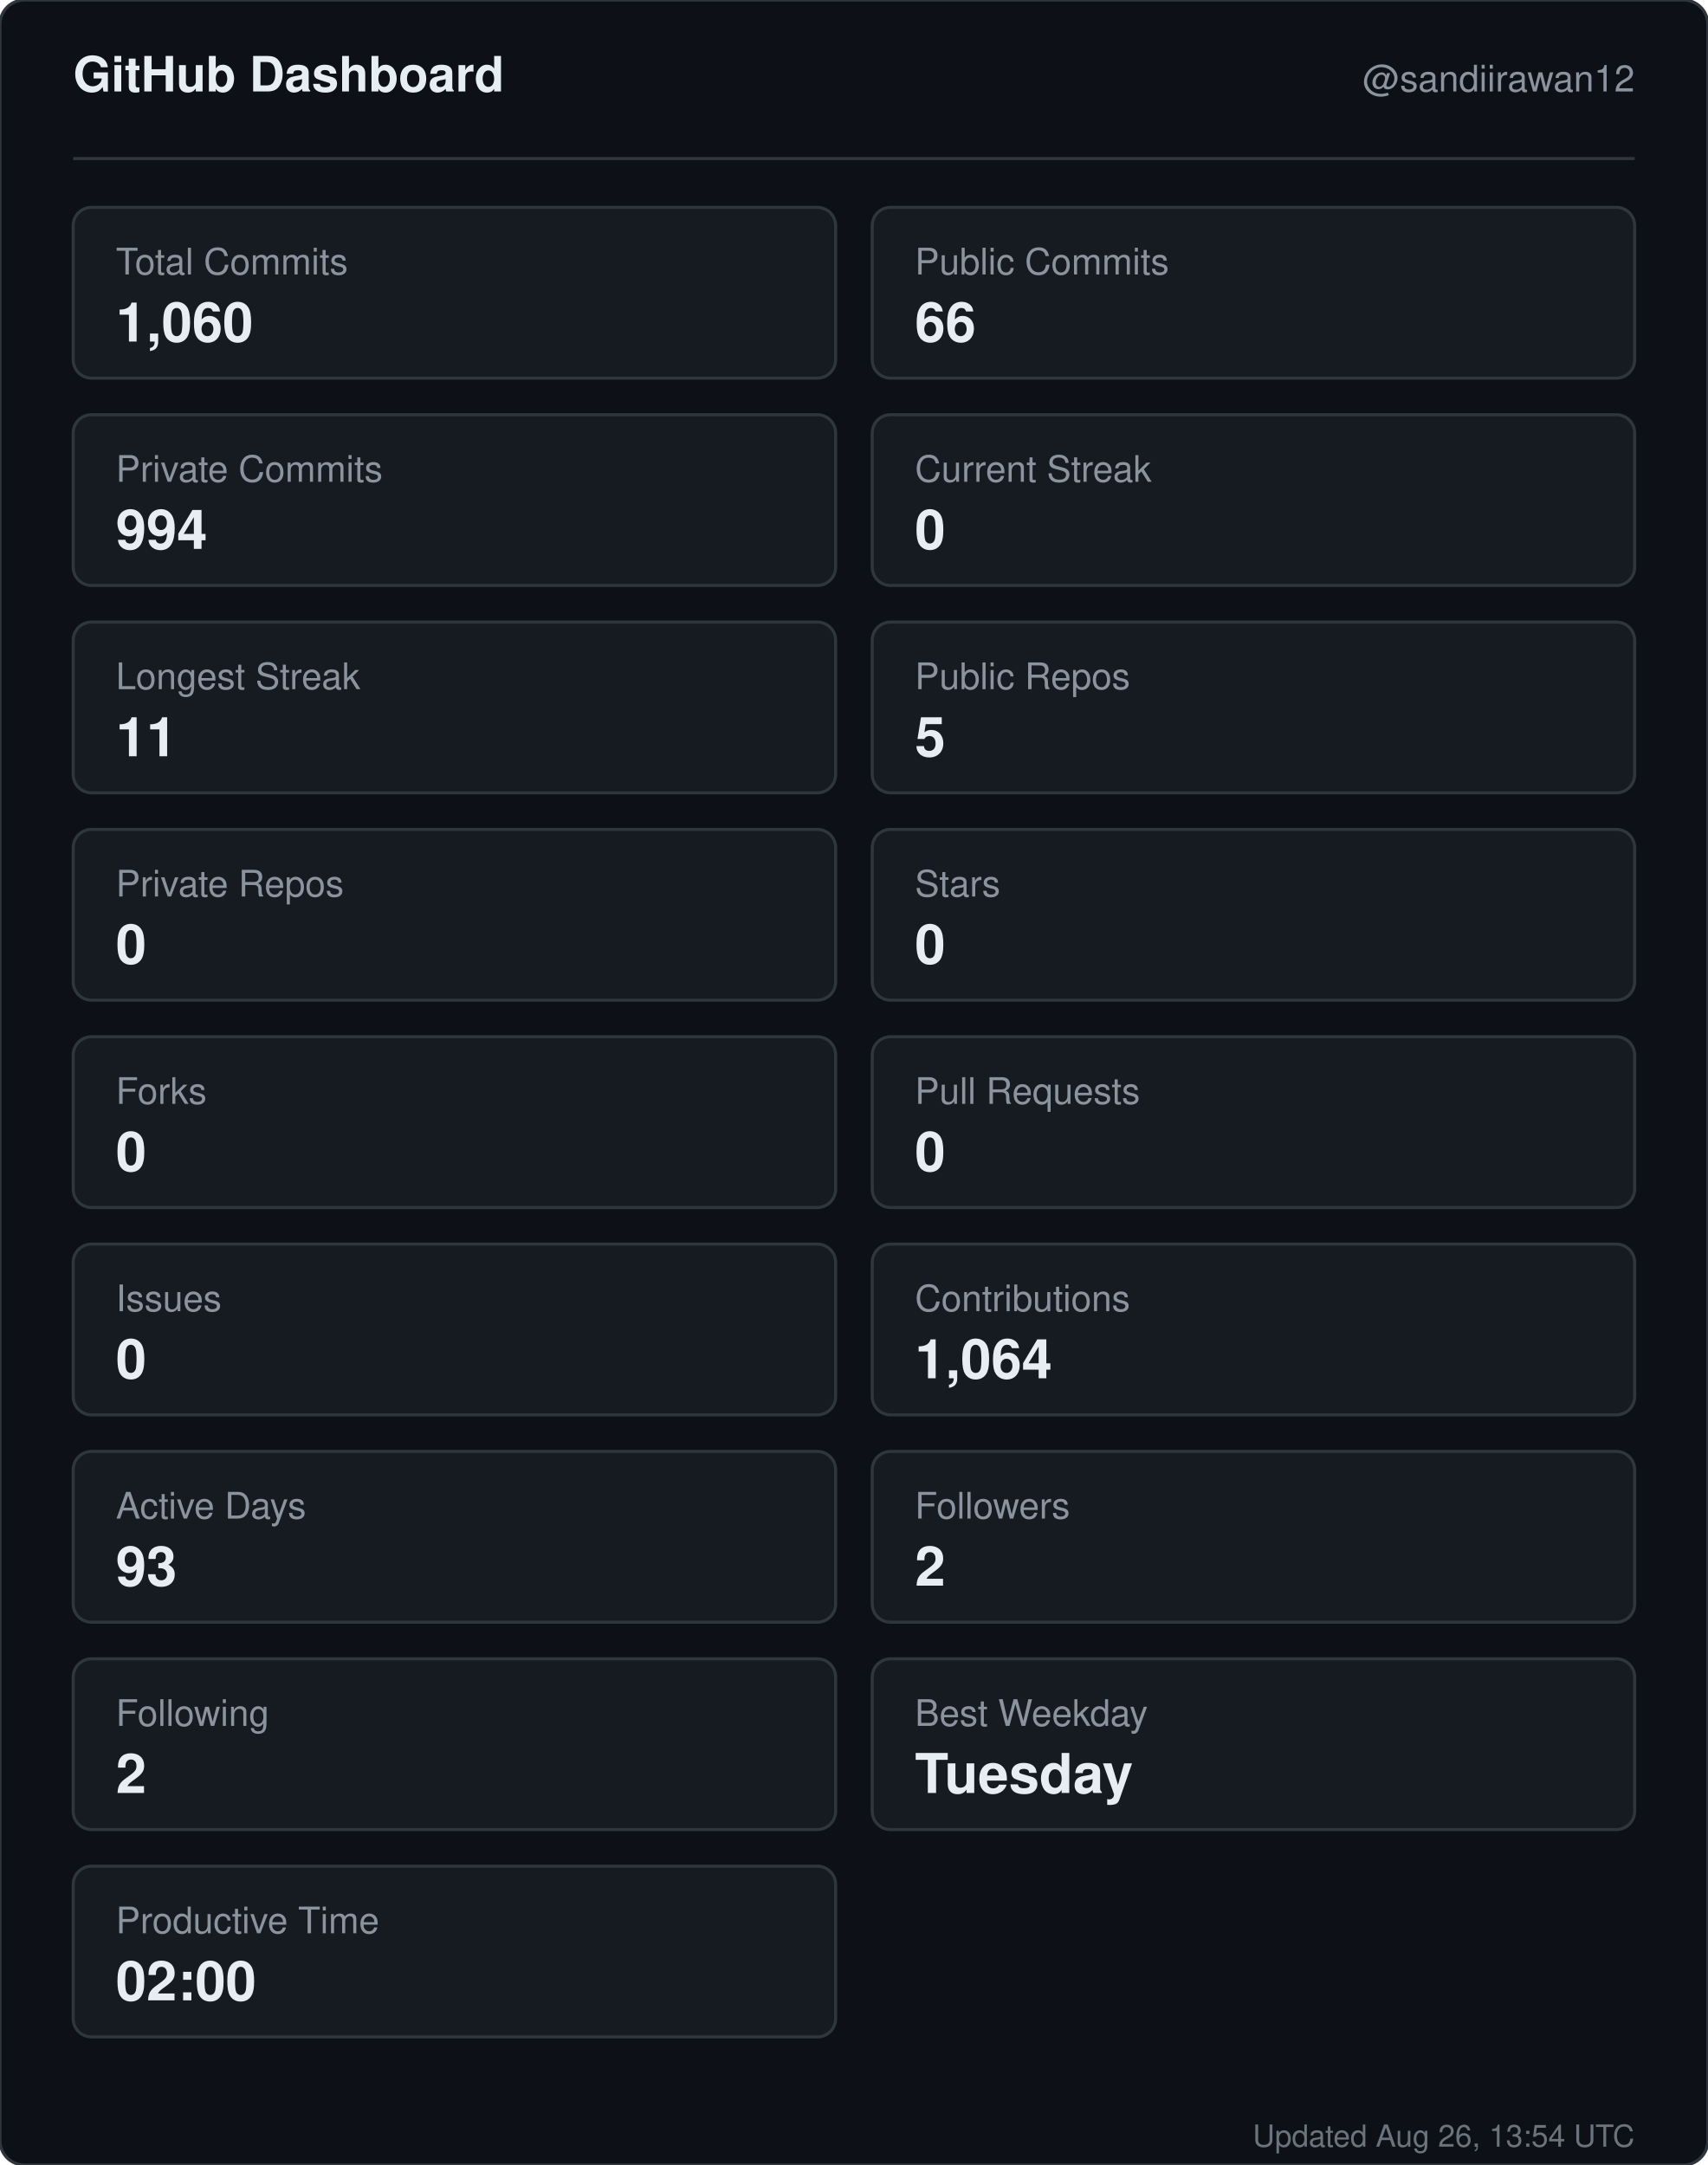
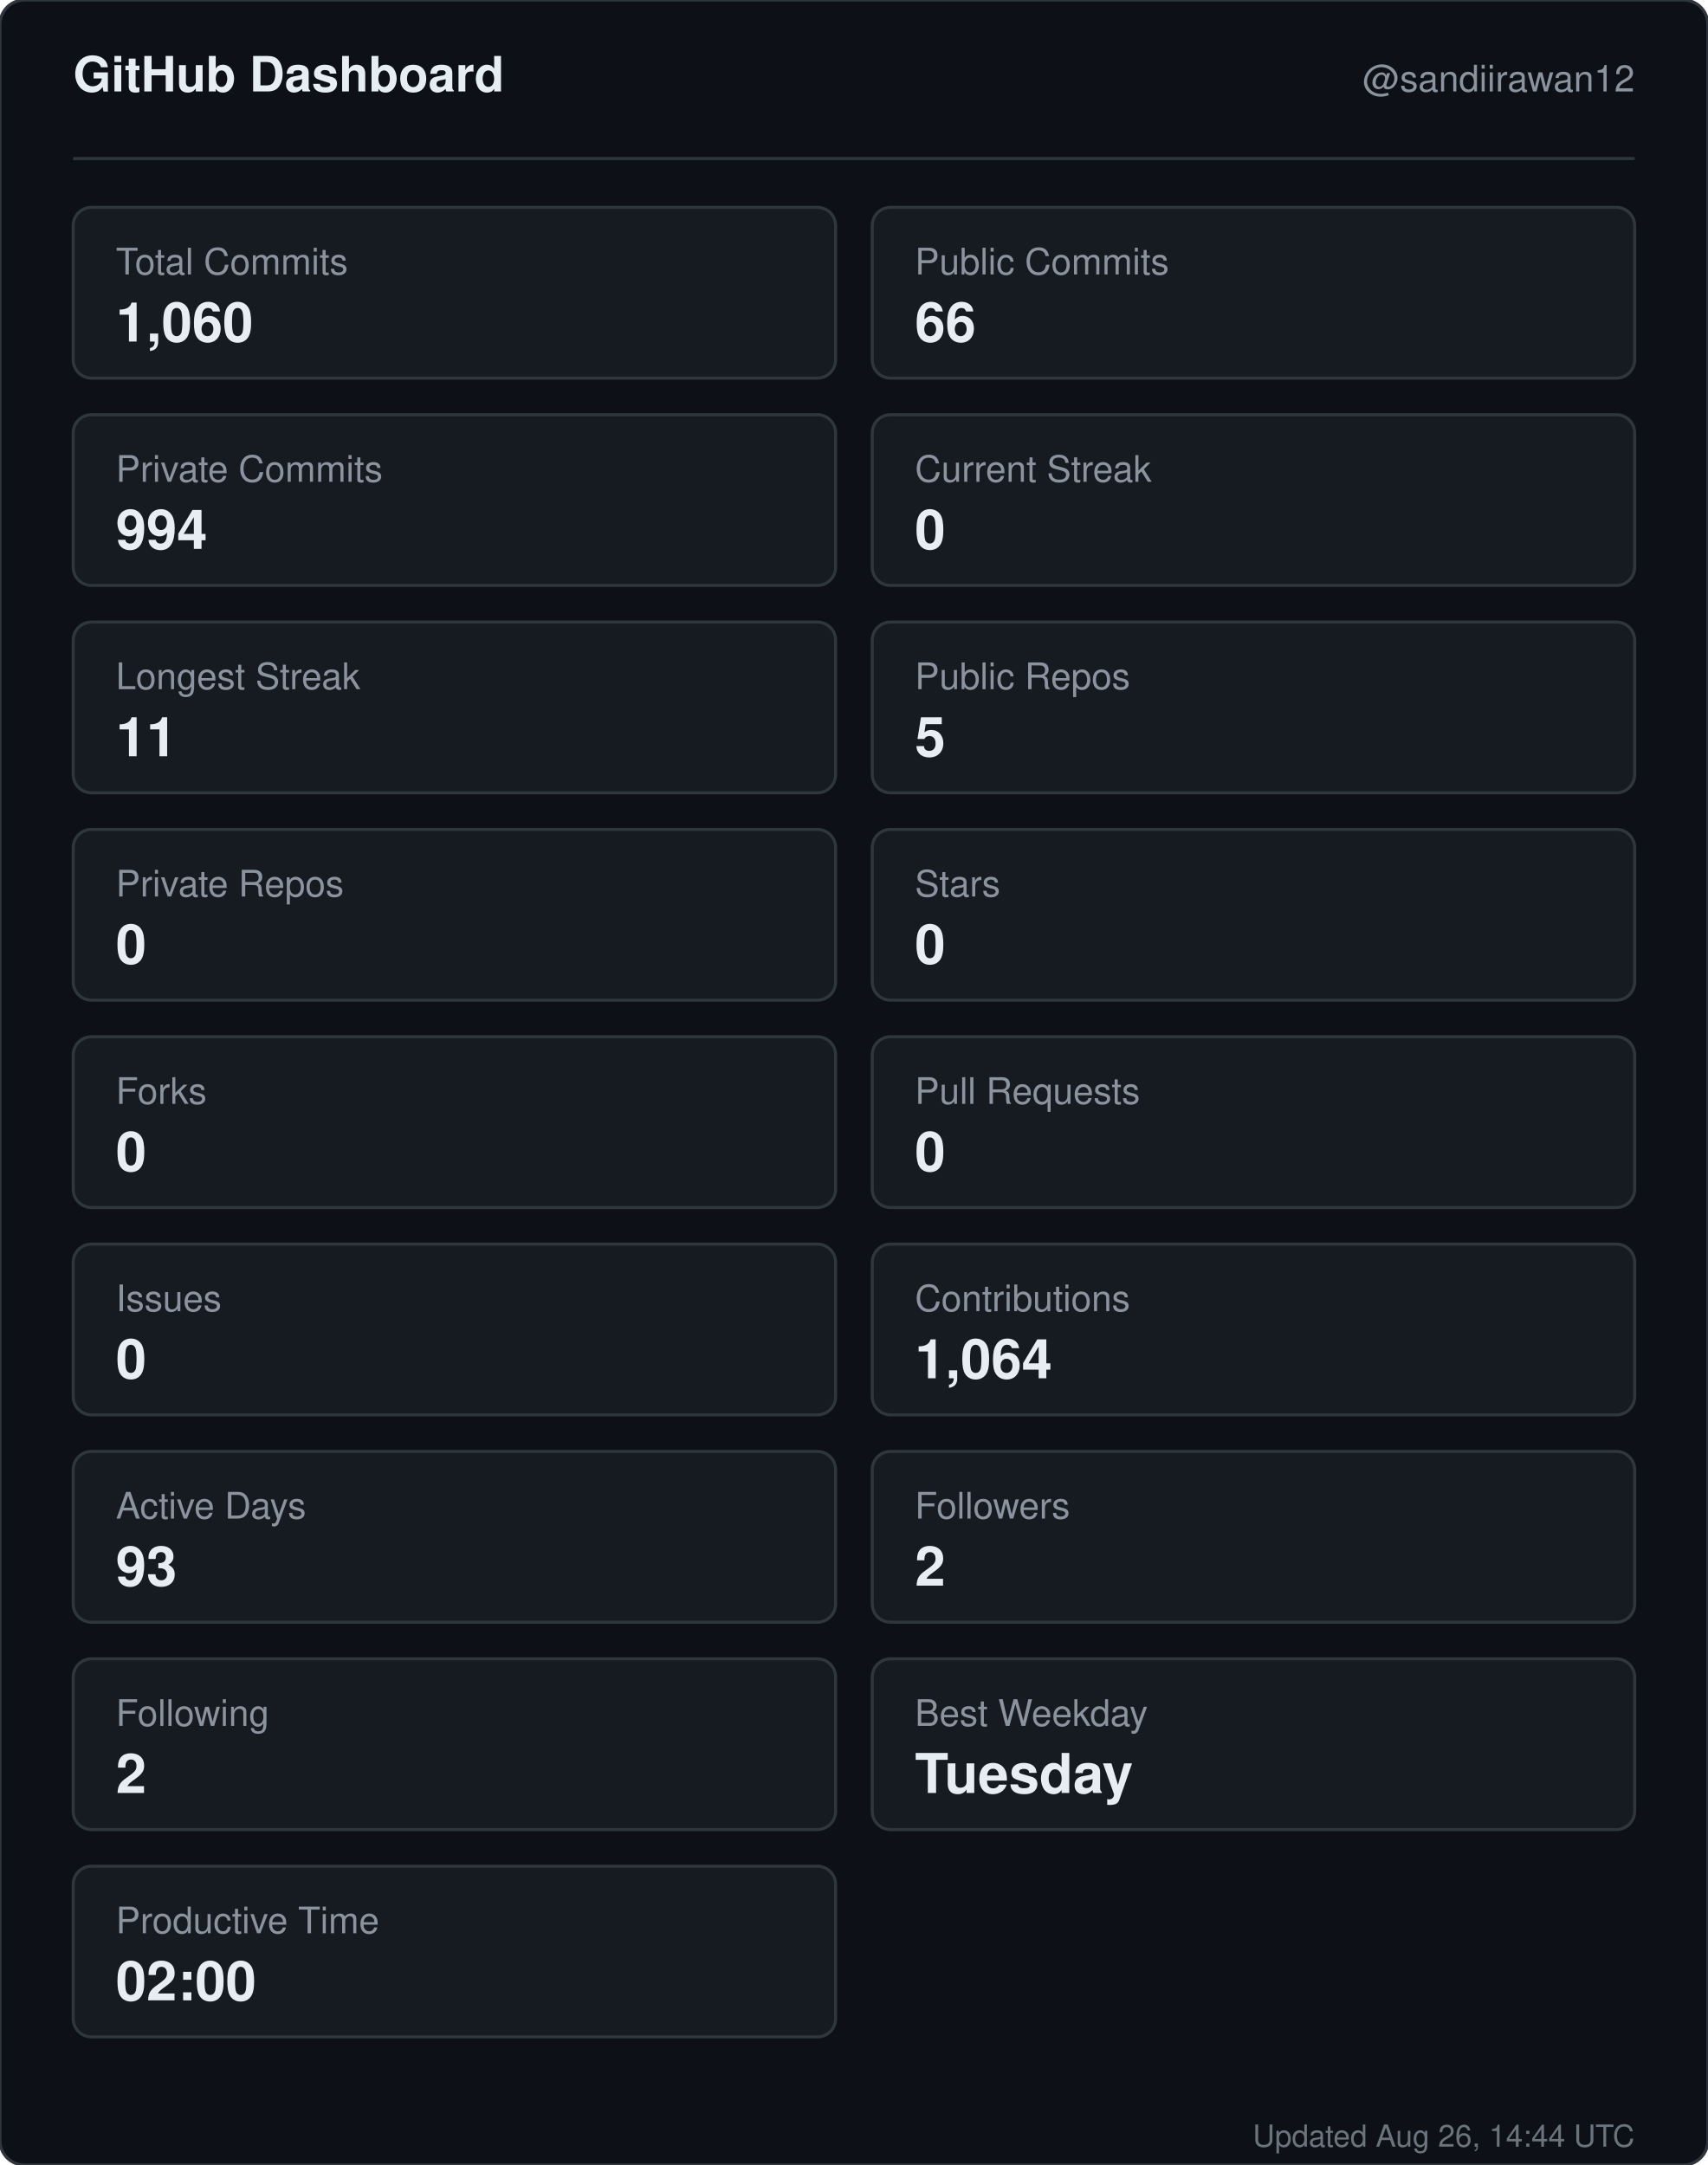
<svg xmlns="http://www.w3.org/2000/svg" width="560" height="710" viewBox="0 0 560 710" role="img" aria-label="GitHub dashboard for sandiirawan12">
  <rect width="560" height="710" rx="8" fill="#0d1117" stroke="#30363d" />
  <g font-family="-apple-system, BlinkMacSystemFont, Segoe UI, Helvetica, Arial, sans-serif">
    <text x="24" y="30" fill="#e6edf3" font-size="16" font-weight="700">GitHub Dashboard</text>
    <text x="536" y="30" fill="#8b949e" font-size="12" text-anchor="end">@sandiirawan12</text>
    <line x1="24" y1="52" x2="536" y2="52" stroke="#30363d" />
    <rect x="24" y="68" width="250" height="56" rx="6" fill="#161b22" stroke="#30363d" />
    <text x="38" y="90" fill="#8b949e" font-size="12">Total Commits</text>
    <text x="38" y="112" fill="#e6edf3" font-size="18" font-weight="700">1,060</text>
    <rect x="286" y="68" width="250" height="56" rx="6" fill="#161b22" stroke="#30363d" />
    <text x="300" y="90" fill="#8b949e" font-size="12">Public Commits</text>
    <text x="300" y="112" fill="#e6edf3" font-size="18" font-weight="700">66</text>
    <rect x="24" y="136" width="250" height="56" rx="6" fill="#161b22" stroke="#30363d" />
    <text x="38" y="158" fill="#8b949e" font-size="12">Private Commits</text>
    <text x="38" y="180" fill="#e6edf3" font-size="18" font-weight="700">994</text>
    <rect x="286" y="136" width="250" height="56" rx="6" fill="#161b22" stroke="#30363d" />
    <text x="300" y="158" fill="#8b949e" font-size="12">Current Streak</text>
    <text x="300" y="180" fill="#e6edf3" font-size="18" font-weight="700">0</text>
    <rect x="24" y="204" width="250" height="56" rx="6" fill="#161b22" stroke="#30363d" />
    <text x="38" y="226" fill="#8b949e" font-size="12">Longest Streak</text>
    <text x="38" y="248" fill="#e6edf3" font-size="18" font-weight="700">11</text>
    <rect x="286" y="204" width="250" height="56" rx="6" fill="#161b22" stroke="#30363d" />
    <text x="300" y="226" fill="#8b949e" font-size="12">Public Repos</text>
    <text x="300" y="248" fill="#e6edf3" font-size="18" font-weight="700">5</text>
    <rect x="24" y="272" width="250" height="56" rx="6" fill="#161b22" stroke="#30363d" />
    <text x="38" y="294" fill="#8b949e" font-size="12">Private Repos</text>
    <text x="38" y="316" fill="#e6edf3" font-size="18" font-weight="700">0</text>
    <rect x="286" y="272" width="250" height="56" rx="6" fill="#161b22" stroke="#30363d" />
    <text x="300" y="294" fill="#8b949e" font-size="12">Stars</text>
    <text x="300" y="316" fill="#e6edf3" font-size="18" font-weight="700">0</text>
    <rect x="24" y="340" width="250" height="56" rx="6" fill="#161b22" stroke="#30363d" />
    <text x="38" y="362" fill="#8b949e" font-size="12">Forks</text>
    <text x="38" y="384" fill="#e6edf3" font-size="18" font-weight="700">0</text>
    <rect x="286" y="340" width="250" height="56" rx="6" fill="#161b22" stroke="#30363d" />
    <text x="300" y="362" fill="#8b949e" font-size="12">Pull Requests</text>
    <text x="300" y="384" fill="#e6edf3" font-size="18" font-weight="700">0</text>
    <rect x="24" y="408" width="250" height="56" rx="6" fill="#161b22" stroke="#30363d" />
    <text x="38" y="430" fill="#8b949e" font-size="12">Issues</text>
    <text x="38" y="452" fill="#e6edf3" font-size="18" font-weight="700">0</text>
    <rect x="286" y="408" width="250" height="56" rx="6" fill="#161b22" stroke="#30363d" />
    <text x="300" y="430" fill="#8b949e" font-size="12">Contributions</text>
    <text x="300" y="452" fill="#e6edf3" font-size="18" font-weight="700">1,064</text>
    <rect x="24" y="476" width="250" height="56" rx="6" fill="#161b22" stroke="#30363d" />
    <text x="38" y="498" fill="#8b949e" font-size="12">Active Days</text>
    <text x="38" y="520" fill="#e6edf3" font-size="18" font-weight="700">93</text>
    <rect x="286" y="476" width="250" height="56" rx="6" fill="#161b22" stroke="#30363d" />
    <text x="300" y="498" fill="#8b949e" font-size="12">Followers</text>
    <text x="300" y="520" fill="#e6edf3" font-size="18" font-weight="700">2</text>
    <rect x="24" y="544" width="250" height="56" rx="6" fill="#161b22" stroke="#30363d" />
    <text x="38" y="566" fill="#8b949e" font-size="12">Following</text>
    <text x="38" y="588" fill="#e6edf3" font-size="18" font-weight="700">2</text>
    <rect x="286" y="544" width="250" height="56" rx="6" fill="#161b22" stroke="#30363d" />
    <text x="300" y="566" fill="#8b949e" font-size="12">Best Weekday</text>
    <text x="300" y="588" fill="#e6edf3" font-size="18" font-weight="700">Tuesday</text>
    <rect x="24" y="612" width="250" height="56" rx="6" fill="#161b22" stroke="#30363d" />
    <text x="38" y="634" fill="#8b949e" font-size="12">Productive Time</text>
    <text x="38" y="656" fill="#e6edf3" font-size="18" font-weight="700">02:00</text>
-     <text x="536" y="704" fill="#8b949e" font-size="10" text-anchor="end" opacity="0.75">Updated Aug 26, 13:54 UTC</text>
+     <text x="536" y="704" fill="#8b949e" font-size="10" text-anchor="end" opacity="0.75">Updated Aug 26, 14:44 UTC</text>
  </g>
</svg>
